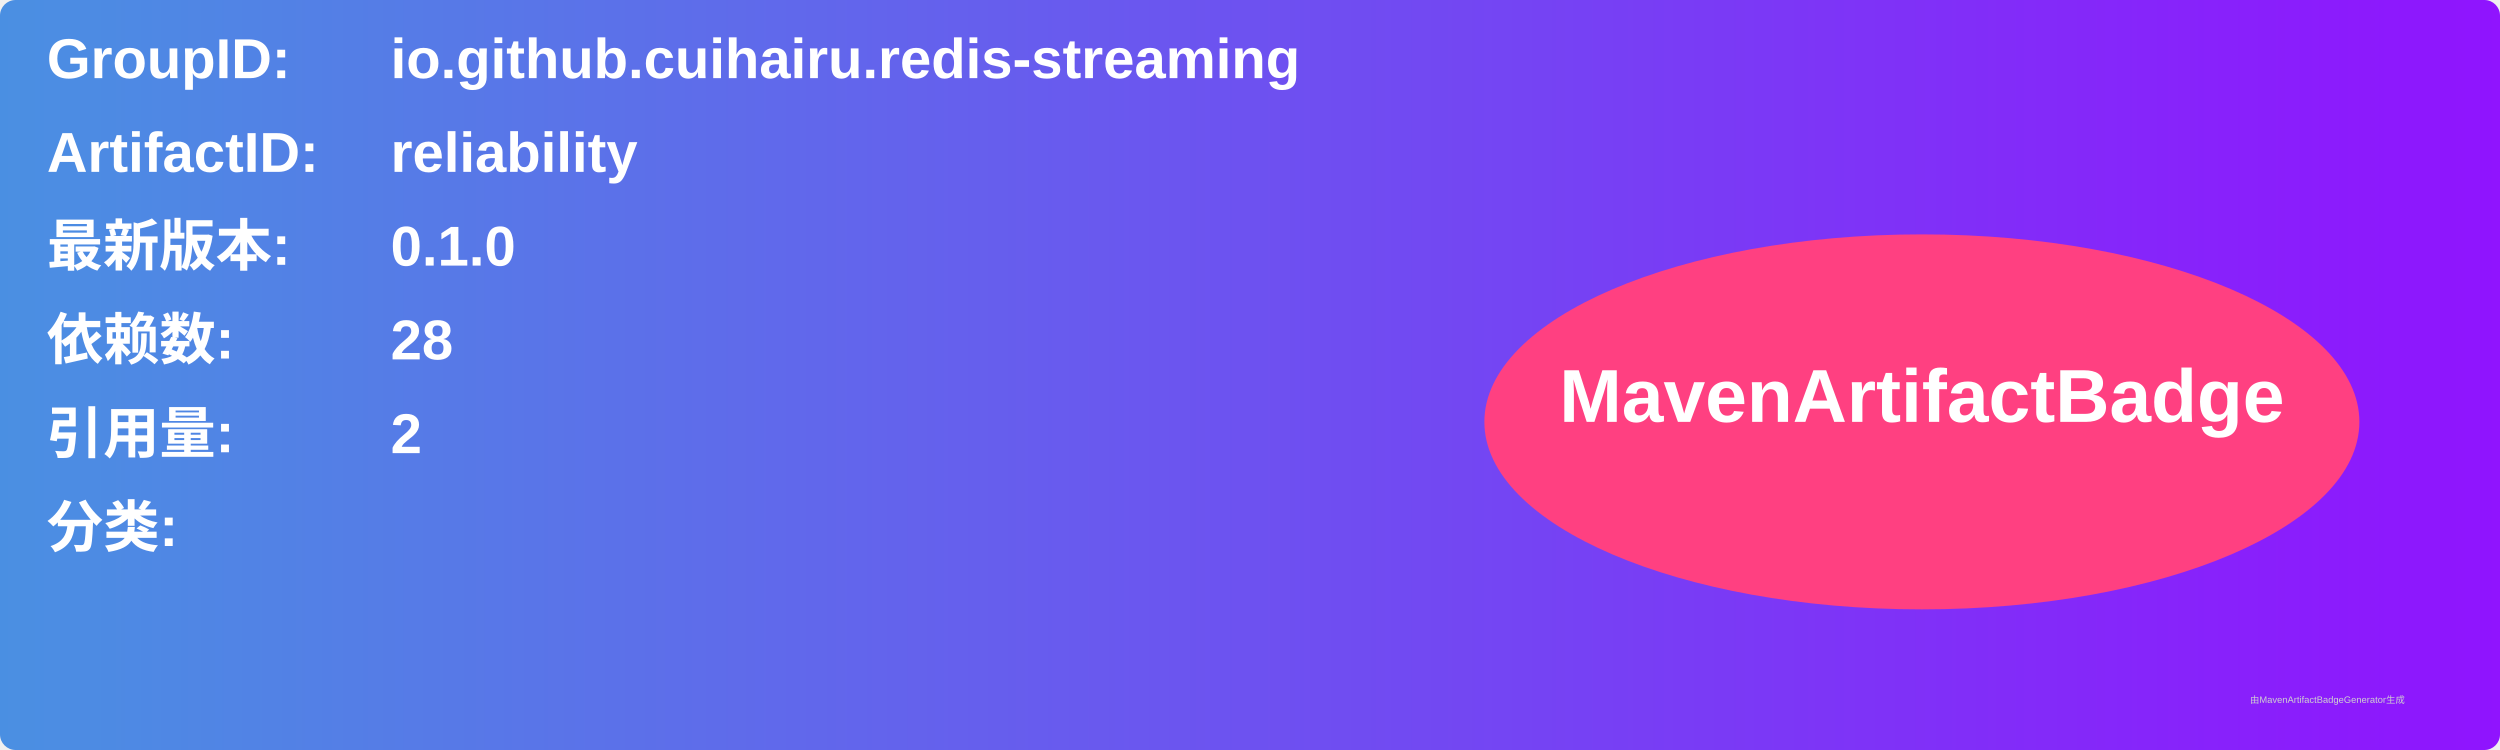
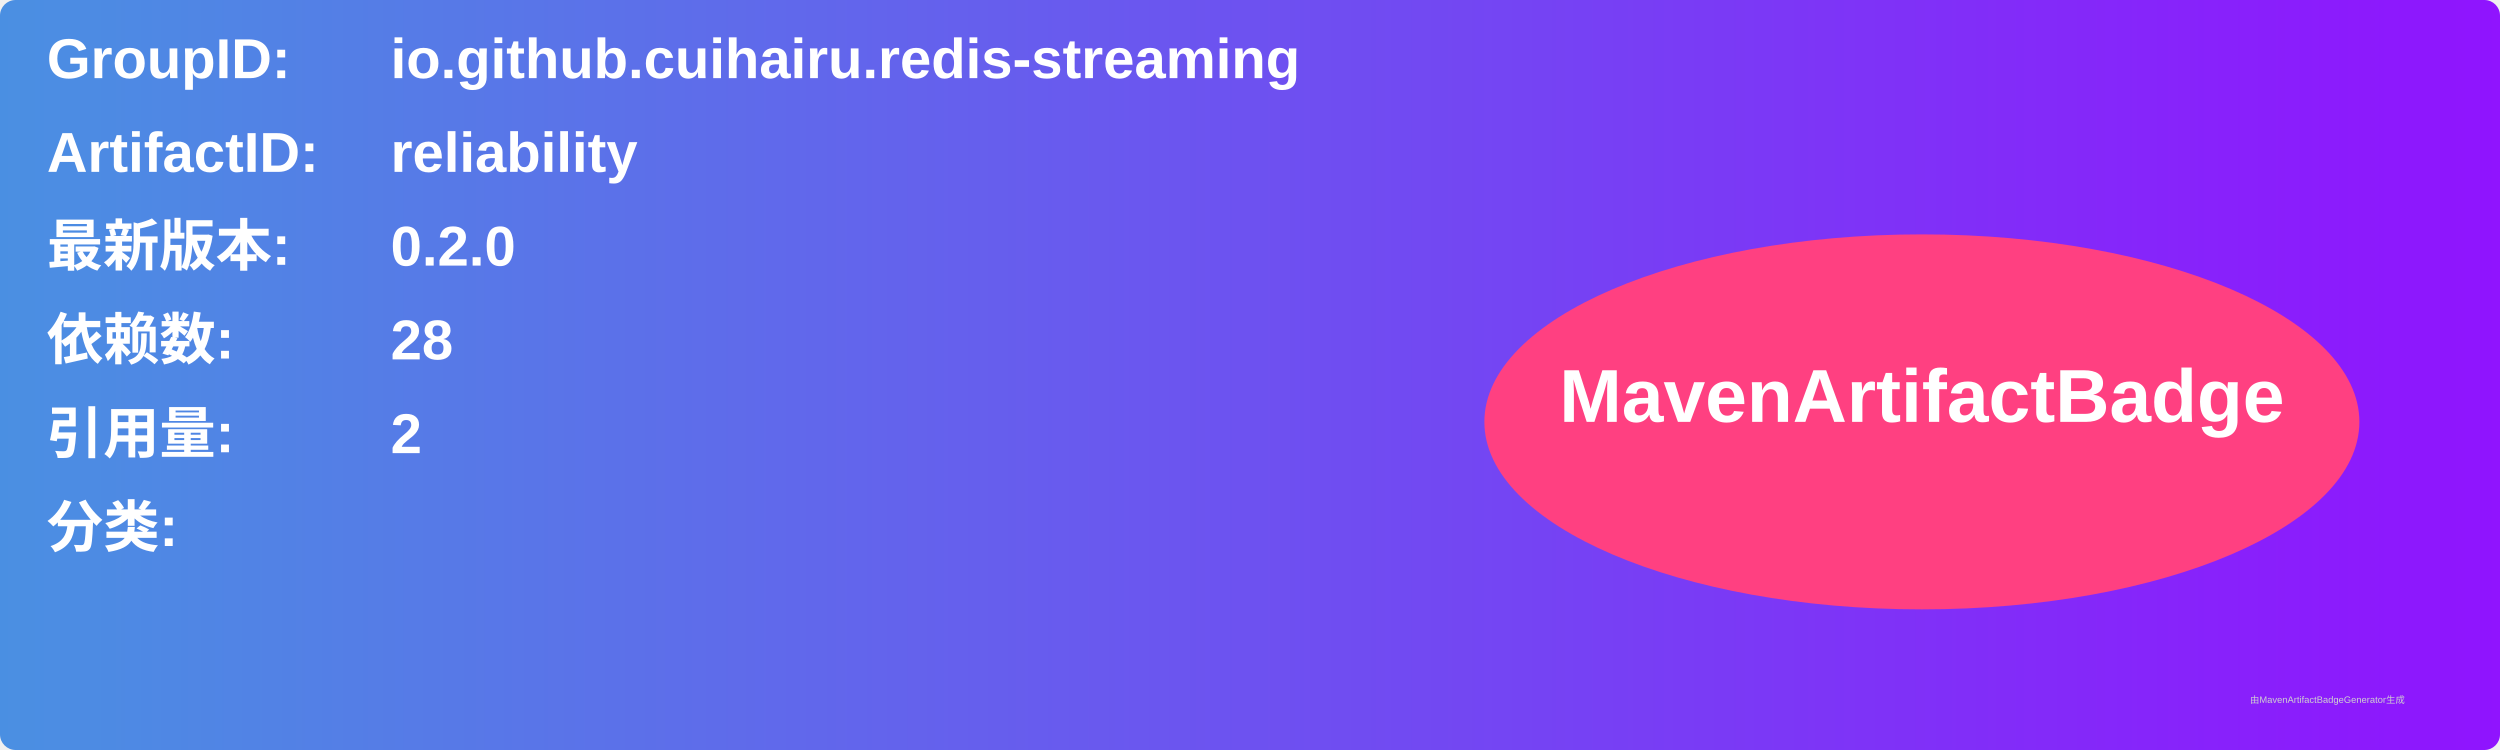
<svg xmlns="http://www.w3.org/2000/svg" width="800" height="240" viewBox="0 0 800 240">
  <linearGradient id="grad" x1="0%" y1="0%" x2="100%" y2="0%">
    <stop offset="0%" stop-color="#4a90e2" />
    <stop offset="100%" stop-color="#9013fe" />
  </linearGradient>
  <rect width="100%" height="100%" rx="5" ry="5" fill="url(#grad)" />
  <g transform="translate(15, 15)">
    <text x="0" y="10" font-family="Arial" font-size="18" fill="white" font-weight="bold" width="260">GroupID:</text>
    <text x="110" y="10" font-family="Arial" font-size="18" fill="white" font-weight="bold" width="460">io.github.cuihairu.redis-streaming</text>
    <text x="0" y="40" font-family="Arial" font-size="18" fill="white" font-weight="bold" width="260">ArtifactID:</text>
    <text x="110" y="40" font-family="Arial" font-size="18" fill="white" font-weight="bold" width="460">reliability</text>
    <text x="0" y="70" font-family="Arial" font-size="18" fill="white" font-weight="bold">最新版本:</text>
    <text x="110" y="70" font-family="Arial" font-size="18" fill="white" font-weight="bold">
-       <tspan font-weight="bold">0.1.0</tspan>
+       <tspan font-weight="bold">0.2.0</tspan>
    </text>
    <text x="0" y="100" font-family="Arial" font-size="18" fill="white" font-weight="bold">依赖数: </text>
    <text x="110" y="100" font-family="Arial" font-size="18" fill="white">
      <tspan font-weight="bold">28</tspan>
    </text>
    <text x="0" y="130" font-family="Arial" font-size="18" fill="white" font-weight="bold">引用量: </text>
    <text x="110" y="130" font-family="Arial" font-size="18" fill="white">
      <tspan font-weight="bold">2</tspan>
    </text>
    <text x="0" y="160" font-family="Arial" font-size="18" fill="white" font-weight="bold">分类:</text>
    <text x="10" y="190" font-family="Arial" font-size="10" fill="white">
      <tspan font-weight="bold" />
    </text>
    <ellipse cx="600" cy="120" rx="140" ry="60" fill="#ff4081" />
    <text x="600" y="120" text-anchor="middle" font-family="Arial" font-size="24" fill="white" font-weight="bold">MavenArtifactBadge</text>
  </g>
  <text x="720" y="225" font-family="Arial" font-size="3" fill="#d0d0d0">由MavenArtifactBadgeGenerator生成</text>
</svg>
